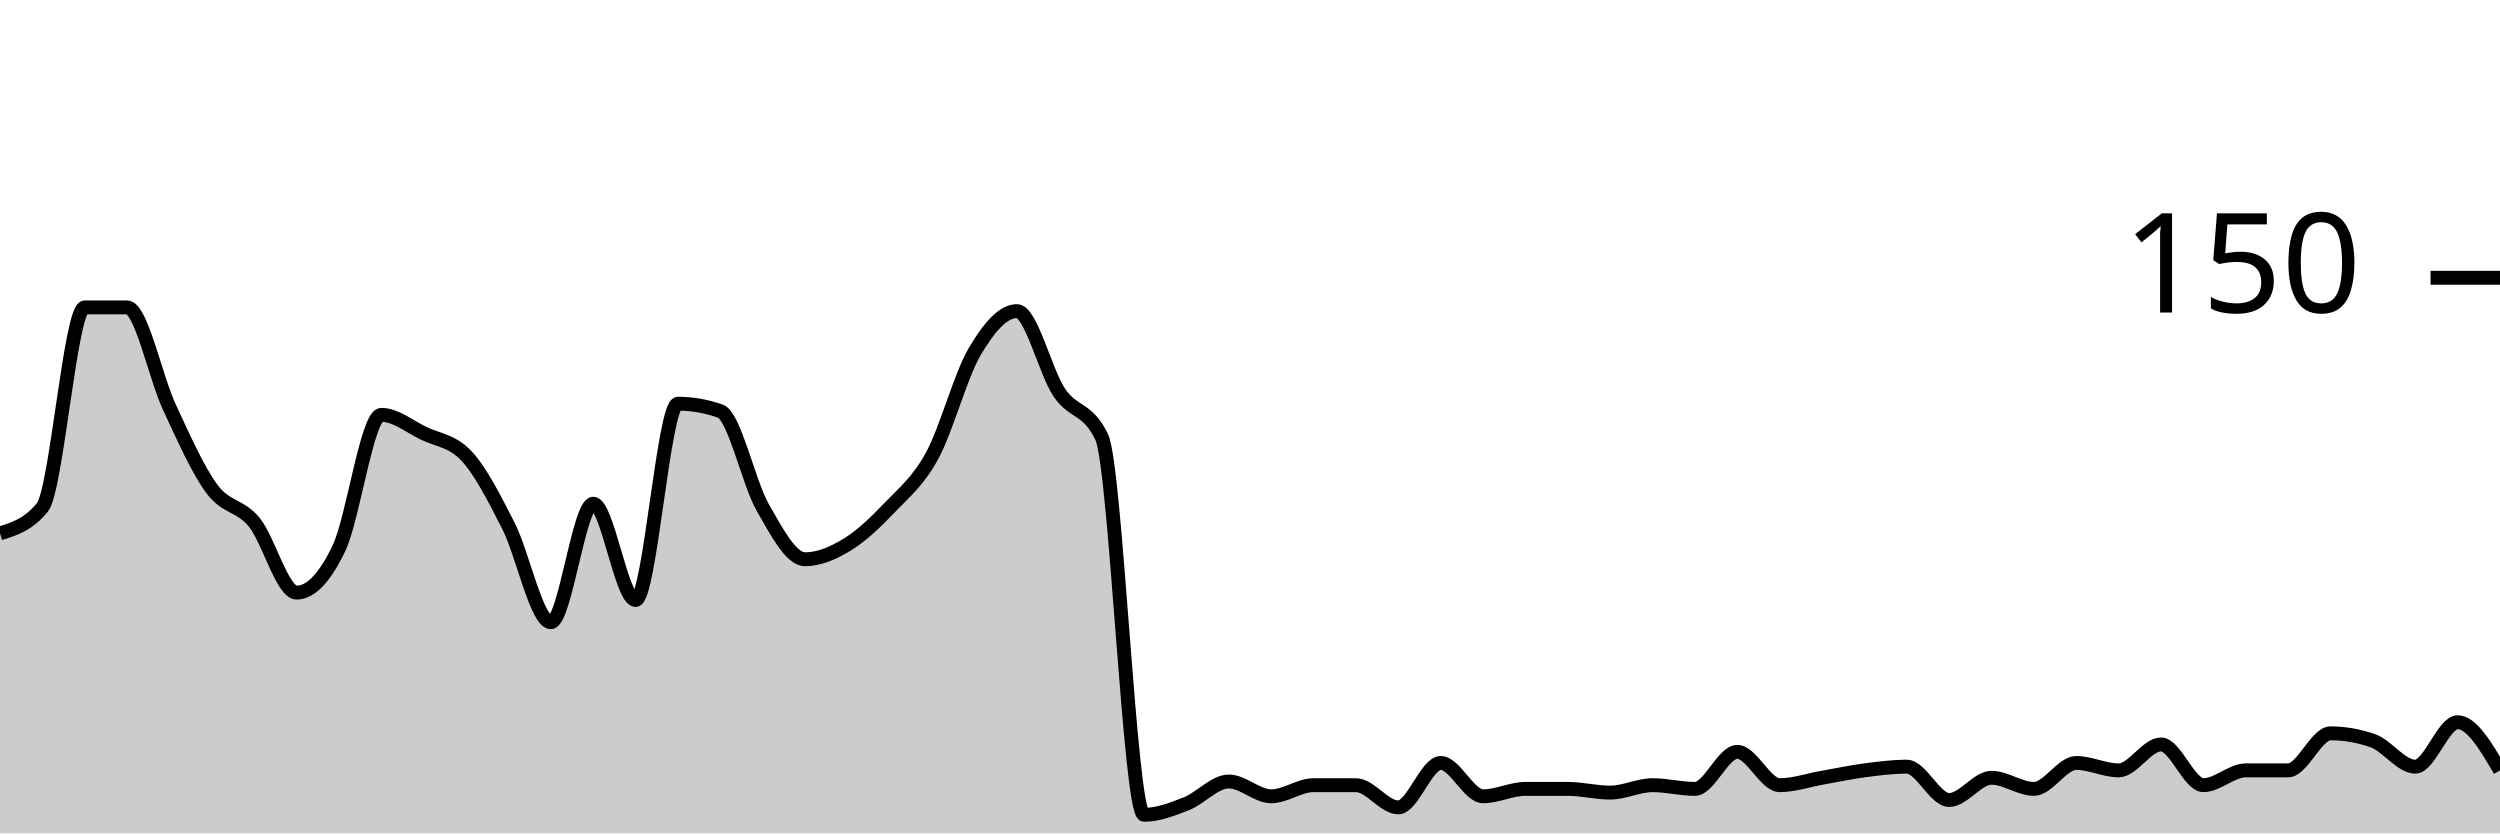
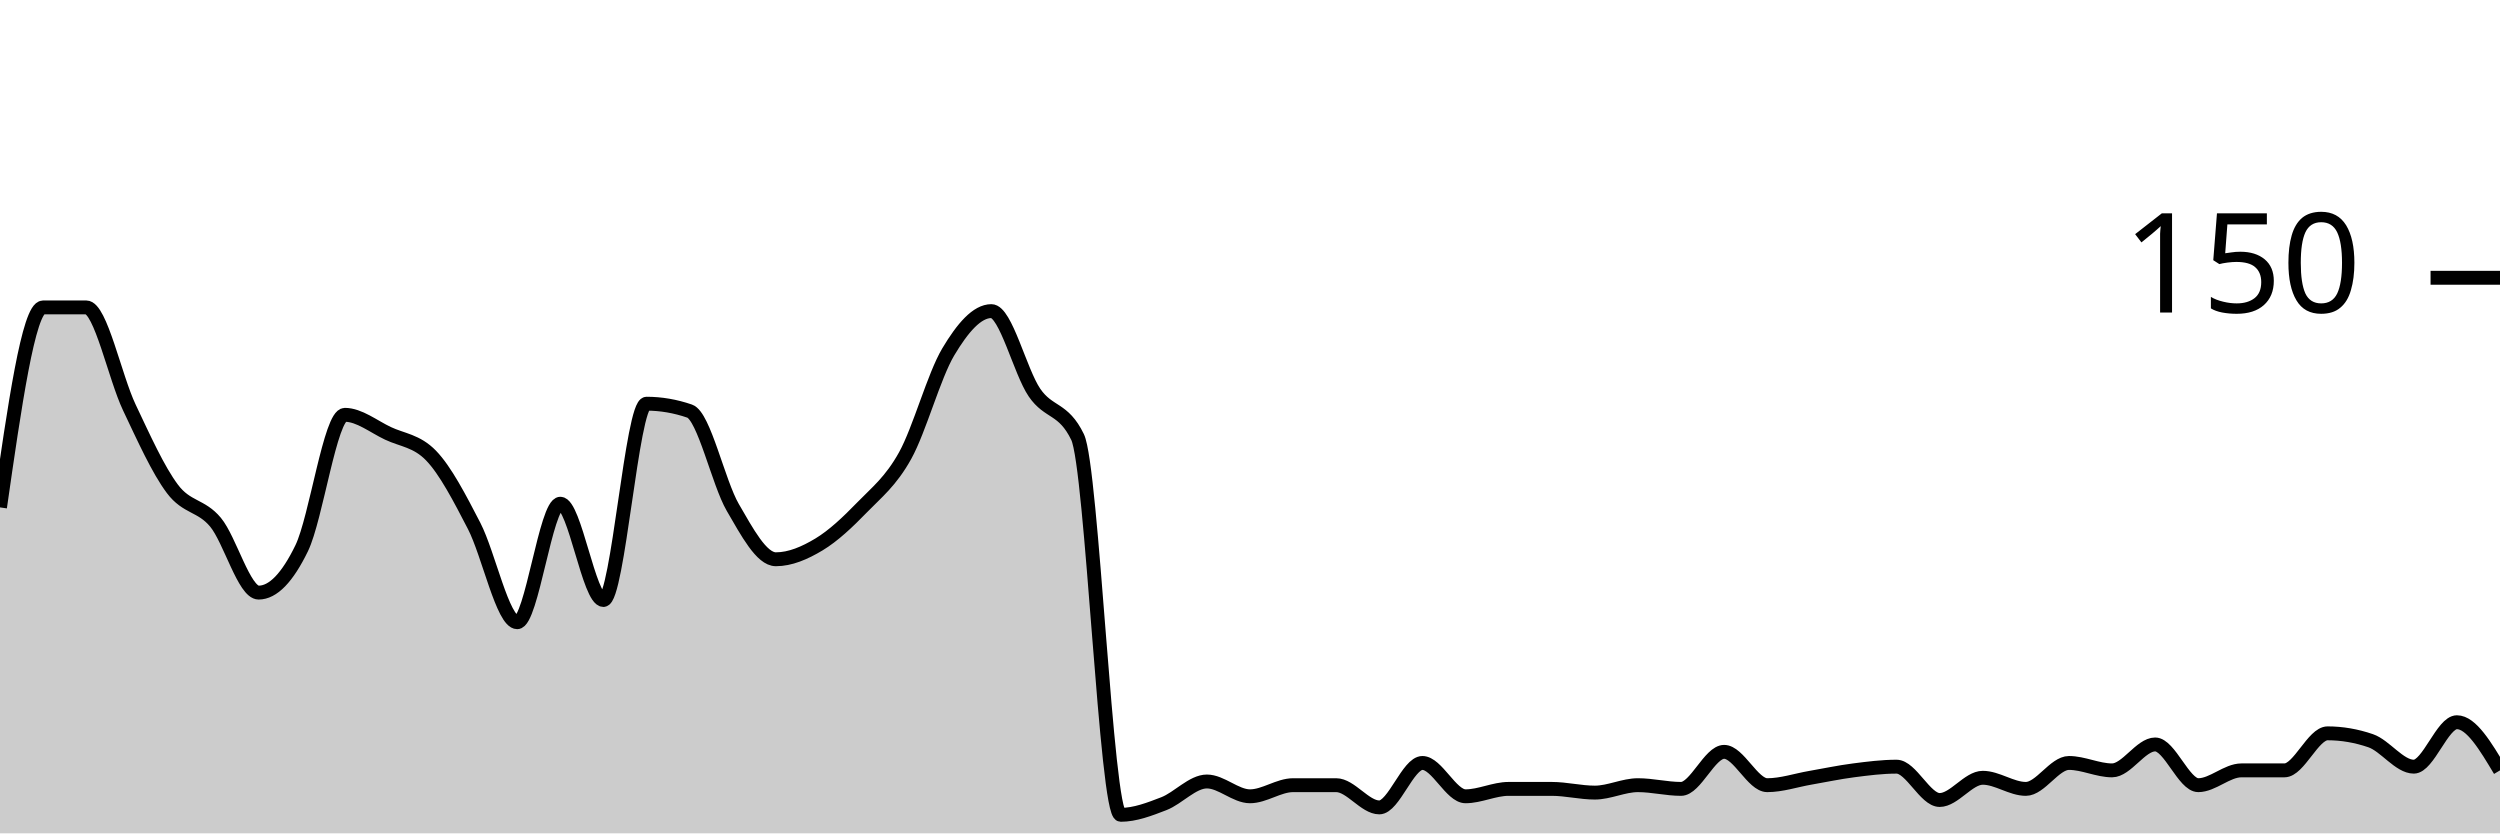
<svg xmlns="http://www.w3.org/2000/svg" viewBox="0 0 180 60">
  <g transform="translate(0,20)">
-     <path class="area" fill="rgba(0, 0, 0, 0.2)" d="M0,18.4C1.017,18.089,2.034,17.778,3.051,16.533C4.068,15.289,5.085,2.133,6.102,2.133C7.119,2.133,8.136,2.133,9.153,2.133C10.169,2.133,11.186,7.156,12.203,9.333C13.22,11.511,14.237,13.822,15.254,15.2C16.271,16.578,17.288,16.356,18.305,17.6C19.322,18.844,20.339,22.667,21.356,22.667C22.373,22.667,23.39,21.6,24.407,19.467C25.424,17.333,26.441,9.867,27.458,9.867C28.475,9.867,29.492,10.711,30.508,11.2C31.525,11.689,32.542,11.733,33.559,12.8C34.576,13.867,35.593,15.867,36.61,17.867C37.627,19.867,38.644,24.8,39.661,24.8C40.678,24.8,41.695,16.267,42.712,16.267C43.729,16.267,44.746,23.2,45.763,23.2C46.78,23.2,47.797,9.067,48.814,9.067C49.831,9.067,50.847,9.244,51.864,9.6C52.881,9.956,53.898,14.756,54.915,16.533C55.932,18.311,56.949,20.267,57.966,20.267C58.983,20.267,60,19.822,61.017,19.2C62.034,18.578,63.051,17.6,64.068,16.533C65.085,15.467,66.102,14.667,67.119,12.8C68.136,10.933,69.153,7.067,70.169,5.333C71.186,3.6,72.203,2.4,73.22,2.4C74.237,2.4,75.254,6.756,76.271,8.267C77.288,9.778,78.305,9.333,79.322,11.467C80.339,13.6,81.356,38.667,82.373,38.667C83.39,38.667,84.407,38.267,85.424,37.867C86.441,37.467,87.458,36.267,88.475,36.267C89.492,36.267,90.508,37.333,91.525,37.333C92.542,37.333,93.559,36.533,94.576,36.533C95.593,36.533,96.61,36.533,97.627,36.533C98.644,36.533,99.661,38.133,100.678,38.133C101.695,38.133,102.712,34.933,103.729,34.933C104.746,34.933,105.763,37.333,106.78,37.333C107.797,37.333,108.814,36.8,109.831,36.8C110.847,36.8,111.864,36.8,112.881,36.8C113.898,36.8,114.915,37.067,115.932,37.067C116.949,37.067,117.966,36.533,118.983,36.533C120,36.533,121.017,36.8,122.034,36.8C123.051,36.8,124.068,34.133,125.085,34.133C126.102,34.133,127.119,36.533,128.136,36.533C129.153,36.533,130.169,36.178,131.186,36C132.203,35.822,133.22,35.6,134.237,35.467C135.254,35.333,136.271,35.2,137.288,35.2C138.305,35.2,139.322,37.6,140.339,37.6C141.356,37.6,142.373,36,143.39,36C144.407,36,145.424,36.8,146.441,36.8C147.458,36.8,148.475,34.933,149.492,34.933C150.508,34.933,151.525,35.467,152.542,35.467C153.559,35.467,154.576,33.6,155.593,33.6C156.61,33.6,157.627,36.533,158.644,36.533C159.661,36.533,160.678,35.467,161.695,35.467C162.712,35.467,163.729,35.467,164.746,35.467C165.763,35.467,166.78,32.8,167.797,32.8C168.814,32.8,169.831,32.978,170.847,33.333C171.864,33.689,172.881,35.2,173.898,35.2C174.915,35.2,175.932,32,176.949,32C177.966,32,178.983,33.733,180,35.467L180,40C178.983,40,177.966,40,176.949,40C175.932,40,174.915,40,173.898,40C172.881,40,171.864,40,170.847,40C169.831,40,168.814,40,167.797,40C166.78,40,165.763,40,164.746,40C163.729,40,162.712,40,161.695,40C160.678,40,159.661,40,158.644,40C157.627,40,156.61,40,155.593,40C154.576,40,153.559,40,152.542,40C151.525,40,150.508,40,149.492,40C148.475,40,147.458,40,146.441,40C145.424,40,144.407,40,143.39,40C142.373,40,141.356,40,140.339,40C139.322,40,138.305,40,137.288,40C136.271,40,135.254,40,134.237,40C133.22,40,132.203,40,131.186,40C130.169,40,129.153,40,128.136,40C127.119,40,126.102,40,125.085,40C124.068,40,123.051,40,122.034,40C121.017,40,120,40,118.983,40C117.966,40,116.949,40,115.932,40C114.915,40,113.898,40,112.881,40C111.864,40,110.847,40,109.831,40C108.814,40,107.797,40,106.78,40C105.763,40,104.746,40,103.729,40C102.712,40,101.695,40,100.678,40C99.661,40,98.644,40,97.627,40C96.61,40,95.593,40,94.576,40C93.559,40,92.542,40,91.525,40C90.508,40,89.492,40,88.475,40C87.458,40,86.441,40,85.424,40C84.407,40,83.39,40,82.373,40C81.356,40,80.339,40,79.322,40C78.305,40,77.288,40,76.271,40C75.254,40,74.237,40,73.22,40C72.203,40,71.186,40,70.169,40C69.153,40,68.136,40,67.119,40C66.102,40,65.085,40,64.068,40C63.051,40,62.034,40,61.017,40C60,40,58.983,40,57.966,40C56.949,40,55.932,40,54.915,40C53.898,40,52.881,40,51.864,40C50.847,40,49.831,40,48.814,40C47.797,40,46.78,40,45.763,40C44.746,40,43.729,40,42.712,40C41.695,40,40.678,40,39.661,40C38.644,40,37.627,40,36.61,40C35.593,40,34.576,40,33.559,40C32.542,40,31.525,40,30.508,40C29.492,40,28.475,40,27.458,40C26.441,40,25.424,40,24.407,40C23.39,40,22.373,40,21.356,40C20.339,40,19.322,40,18.305,40C17.288,40,16.271,40,15.254,40C14.237,40,13.22,40,12.203,40C11.186,40,10.169,40,9.153,40C8.136,40,7.119,40,6.102,40C5.085,40,4.068,40,3.051,40C2.034,40,1.017,40,0,40Z" />
-     <path class="line" stroke="black" fill="none" d="M0,18.4C1.017,18.089,2.034,17.778,3.051,16.533C4.068,15.289,5.085,2.133,6.102,2.133C7.119,2.133,8.136,2.133,9.153,2.133C10.169,2.133,11.186,7.156,12.203,9.333C13.22,11.511,14.237,13.822,15.254,15.2C16.271,16.578,17.288,16.356,18.305,17.6C19.322,18.844,20.339,22.667,21.356,22.667C22.373,22.667,23.39,21.6,24.407,19.467C25.424,17.333,26.441,9.867,27.458,9.867C28.475,9.867,29.492,10.711,30.508,11.2C31.525,11.689,32.542,11.733,33.559,12.8C34.576,13.867,35.593,15.867,36.61,17.867C37.627,19.867,38.644,24.8,39.661,24.8C40.678,24.8,41.695,16.267,42.712,16.267C43.729,16.267,44.746,23.2,45.763,23.2C46.78,23.2,47.797,9.067,48.814,9.067C49.831,9.067,50.847,9.244,51.864,9.6C52.881,9.956,53.898,14.756,54.915,16.533C55.932,18.311,56.949,20.267,57.966,20.267C58.983,20.267,60,19.822,61.017,19.2C62.034,18.578,63.051,17.6,64.068,16.533C65.085,15.467,66.102,14.667,67.119,12.8C68.136,10.933,69.153,7.067,70.169,5.333C71.186,3.6,72.203,2.4,73.22,2.4C74.237,2.4,75.254,6.756,76.271,8.267C77.288,9.778,78.305,9.333,79.322,11.467C80.339,13.6,81.356,38.667,82.373,38.667C83.39,38.667,84.407,38.267,85.424,37.867C86.441,37.467,87.458,36.267,88.475,36.267C89.492,36.267,90.508,37.333,91.525,37.333C92.542,37.333,93.559,36.533,94.576,36.533C95.593,36.533,96.61,36.533,97.627,36.533C98.644,36.533,99.661,38.133,100.678,38.133C101.695,38.133,102.712,34.933,103.729,34.933C104.746,34.933,105.763,37.333,106.78,37.333C107.797,37.333,108.814,36.8,109.831,36.8C110.847,36.8,111.864,36.8,112.881,36.8C113.898,36.8,114.915,37.067,115.932,37.067C116.949,37.067,117.966,36.533,118.983,36.533C120,36.533,121.017,36.8,122.034,36.8C123.051,36.8,124.068,34.133,125.085,34.133C126.102,34.133,127.119,36.533,128.136,36.533C129.153,36.533,130.169,36.178,131.186,36C132.203,35.822,133.22,35.6,134.237,35.467C135.254,35.333,136.271,35.2,137.288,35.2C138.305,35.2,139.322,37.6,140.339,37.6C141.356,37.6,142.373,36,143.39,36C144.407,36,145.424,36.8,146.441,36.8C147.458,36.8,148.475,34.933,149.492,34.933C150.508,34.933,151.525,35.467,152.542,35.467C153.559,35.467,154.576,33.6,155.593,33.6C156.61,33.6,157.627,36.533,158.644,36.533C159.661,36.533,160.678,35.467,161.695,35.467C162.712,35.467,163.729,35.467,164.746,35.467C165.763,35.467,166.78,32.8,167.797,32.8C168.814,32.8,169.831,32.978,170.847,33.333C171.864,33.689,172.881,35.2,173.898,35.2C174.915,35.2,175.932,32,176.949,32C177.966,32,178.983,33.733,180,35.467" />
+     <path class="area" fill="rgba(0, 0, 0, 0.2)" d="M0,16.533C1.034,9.333,2.069,2.133,3.103,2.133C4.138,2.133,5.172,2.133,6.207,2.133C7.241,2.133,8.276,7.156,9.31,9.333C10.345,11.511,11.379,13.822,12.414,15.2C13.448,16.578,14.483,16.356,15.517,17.6C16.552,18.844,17.586,22.667,18.621,22.667C19.655,22.667,20.69,21.6,21.724,19.467C22.759,17.333,23.793,9.867,24.828,9.867C25.862,9.867,26.897,10.711,27.931,11.2C28.966,11.689,30,11.733,31.034,12.8C32.069,13.867,33.103,15.867,34.138,17.867C35.172,19.867,36.207,24.8,37.241,24.8C38.276,24.8,39.31,16.267,40.345,16.267C41.379,16.267,42.414,23.2,43.448,23.2C44.483,23.2,45.517,9.067,46.552,9.067C47.586,9.067,48.621,9.244,49.655,9.6C50.69,9.956,51.724,14.756,52.759,16.533C53.793,18.311,54.828,20.267,55.862,20.267C56.897,20.267,57.931,19.822,58.966,19.2C60,18.578,61.034,17.6,62.069,16.533C63.103,15.467,64.138,14.667,65.172,12.8C66.207,10.933,67.241,7.067,68.276,5.333C69.31,3.6,70.345,2.4,71.379,2.4C72.414,2.4,73.448,6.756,74.483,8.267C75.517,9.778,76.552,9.333,77.586,11.467C78.621,13.6,79.655,38.667,80.69,38.667C81.724,38.667,82.759,38.267,83.793,37.867C84.828,37.467,85.862,36.267,86.897,36.267C87.931,36.267,88.966,37.333,90,37.333C91.034,37.333,92.069,36.533,93.103,36.533C94.138,36.533,95.172,36.533,96.207,36.533C97.241,36.533,98.276,38.133,99.31,38.133C100.345,38.133,101.379,34.933,102.414,34.933C103.448,34.933,104.483,37.333,105.517,37.333C106.552,37.333,107.586,36.8,108.621,36.8C109.655,36.8,110.69,36.8,111.724,36.8C112.759,36.8,113.793,37.067,114.828,37.067C115.862,37.067,116.897,36.533,117.931,36.533C118.966,36.533,120,36.8,121.034,36.8C122.069,36.8,123.103,34.133,124.138,34.133C125.172,34.133,126.207,36.533,127.241,36.533C128.276,36.533,129.31,36.178,130.345,36C131.379,35.822,132.414,35.6,133.448,35.467C134.483,35.333,135.517,35.2,136.552,35.2C137.586,35.2,138.621,37.6,139.655,37.6C140.69,37.6,141.724,36,142.759,36C143.793,36,144.828,36.8,145.862,36.8C146.897,36.8,147.931,34.933,148.966,34.933C150,34.933,151.034,35.467,152.069,35.467C153.103,35.467,154.138,33.6,155.172,33.6C156.207,33.6,157.241,36.533,158.276,36.533C159.31,36.533,160.345,35.467,161.379,35.467C162.414,35.467,163.448,35.467,164.483,35.467C165.517,35.467,166.552,32.8,167.586,32.8C168.621,32.8,169.655,32.978,170.69,33.333C171.724,33.689,172.759,35.2,173.793,35.2C174.828,35.2,175.862,32,176.897,32C177.931,32,178.966,33.733,180,35.467L180,40C178.966,40,177.931,40,176.897,40C175.862,40,174.828,40,173.793,40C172.759,40,171.724,40,170.69,40C169.655,40,168.621,40,167.586,40C166.552,40,165.517,40,164.483,40C163.448,40,162.414,40,161.379,40C160.345,40,159.31,40,158.276,40C157.241,40,156.207,40,155.172,40C154.138,40,153.103,40,152.069,40C151.034,40,150,40,148.966,40C147.931,40,146.897,40,145.862,40C144.828,40,143.793,40,142.759,40C141.724,40,140.69,40,139.655,40C138.621,40,137.586,40,136.552,40C135.517,40,134.483,40,133.448,40C132.414,40,131.379,40,130.345,40C129.31,40,128.276,40,127.241,40C126.207,40,125.172,40,124.138,40C123.103,40,122.069,40,121.034,40C120,40,118.966,40,117.931,40C116.897,40,115.862,40,114.828,40C113.793,40,112.759,40,111.724,40C110.69,40,109.655,40,108.621,40C107.586,40,106.552,40,105.517,40C104.483,40,103.448,40,102.414,40C101.379,40,100.345,40,99.31,40C98.276,40,97.241,40,96.207,40C95.172,40,94.138,40,93.103,40C92.069,40,91.034,40,90,40C88.966,40,87.931,40,86.897,40C85.862,40,84.828,40,83.793,40C82.759,40,81.724,40,80.69,40C79.655,40,78.621,40,77.586,40C76.552,40,75.517,40,74.483,40C73.448,40,72.414,40,71.379,40C70.345,40,69.31,40,68.276,40C67.241,40,66.207,40,65.172,40C64.138,40,63.103,40,62.069,40C61.034,40,60,40,58.966,40C57.931,40,56.897,40,55.862,40C54.828,40,53.793,40,52.759,40C51.724,40,50.69,40,49.655,40C48.621,40,47.586,40,46.552,40C45.517,40,44.483,40,43.448,40C42.414,40,41.379,40,40.345,40C39.31,40,38.276,40,37.241,40C36.207,40,35.172,40,34.138,40C33.103,40,32.069,40,31.034,40C30,40,28.966,40,27.931,40C26.897,40,25.862,40,24.828,40C23.793,40,22.759,40,21.724,40C20.69,40,19.655,40,18.621,40C17.586,40,16.552,40,15.517,40C14.483,40,13.448,40,12.414,40C11.379,40,10.345,40,9.31,40C8.276,40,7.241,40,6.207,40C5.172,40,4.138,40,3.103,40C2.069,40,1.034,40,0,40Z" />
+     <path class="line" stroke="black" fill="none" d="M0,16.533C1.034,9.333,2.069,2.133,3.103,2.133C4.138,2.133,5.172,2.133,6.207,2.133C7.241,2.133,8.276,7.156,9.31,9.333C10.345,11.511,11.379,13.822,12.414,15.2C13.448,16.578,14.483,16.356,15.517,17.6C16.552,18.844,17.586,22.667,18.621,22.667C19.655,22.667,20.69,21.6,21.724,19.467C22.759,17.333,23.793,9.867,24.828,9.867C25.862,9.867,26.897,10.711,27.931,11.2C28.966,11.689,30,11.733,31.034,12.8C32.069,13.867,33.103,15.867,34.138,17.867C35.172,19.867,36.207,24.8,37.241,24.8C38.276,24.8,39.31,16.267,40.345,16.267C41.379,16.267,42.414,23.2,43.448,23.2C44.483,23.2,45.517,9.067,46.552,9.067C47.586,9.067,48.621,9.244,49.655,9.6C50.69,9.956,51.724,14.756,52.759,16.533C53.793,18.311,54.828,20.267,55.862,20.267C56.897,20.267,57.931,19.822,58.966,19.2C60,18.578,61.034,17.6,62.069,16.533C63.103,15.467,64.138,14.667,65.172,12.8C66.207,10.933,67.241,7.067,68.276,5.333C69.31,3.6,70.345,2.4,71.379,2.4C72.414,2.4,73.448,6.756,74.483,8.267C75.517,9.778,76.552,9.333,77.586,11.467C78.621,13.6,79.655,38.667,80.69,38.667C81.724,38.667,82.759,38.267,83.793,37.867C84.828,37.467,85.862,36.267,86.897,36.267C87.931,36.267,88.966,37.333,90,37.333C91.034,37.333,92.069,36.533,93.103,36.533C94.138,36.533,95.172,36.533,96.207,36.533C97.241,36.533,98.276,38.133,99.31,38.133C100.345,38.133,101.379,34.933,102.414,34.933C103.448,34.933,104.483,37.333,105.517,37.333C106.552,37.333,107.586,36.8,108.621,36.8C109.655,36.8,110.69,36.8,111.724,36.8C112.759,36.8,113.793,37.067,114.828,37.067C115.862,37.067,116.897,36.533,117.931,36.533C118.966,36.533,120,36.8,121.034,36.8C122.069,36.8,123.103,34.133,124.138,34.133C125.172,34.133,126.207,36.533,127.241,36.533C128.276,36.533,129.31,36.178,130.345,36C131.379,35.822,132.414,35.6,133.448,35.467C134.483,35.333,135.517,35.2,136.552,35.2C137.586,35.2,138.621,37.6,139.655,37.6C140.69,37.6,141.724,36,142.759,36C143.793,36,144.828,36.8,145.862,36.8C146.897,36.8,147.931,34.933,148.966,34.933C150,34.933,151.034,35.467,152.069,35.467C153.103,35.467,154.138,33.6,155.172,33.6C156.207,33.6,157.241,36.533,158.276,36.533C159.31,36.533,160.345,35.467,161.379,35.467C162.414,35.467,163.448,35.467,164.483,35.467C165.517,35.467,166.552,32.8,167.586,32.8C168.621,32.8,169.655,32.978,170.69,33.333C171.724,33.689,172.759,35.2,173.793,35.2C174.828,35.2,175.862,32,176.897,32C177.931,32,178.966,33.733,180,35.467" />
    <path class="axis-ceiling" stroke-width="1" stroke="black" fill="none" d="M175,0L180,0" />
    <text class="axis-ceiling-label" font-family="sans-serif" text-anchor="end" font-size="10px" x="170" y="2.5">150</text>
  </g>
</svg>
